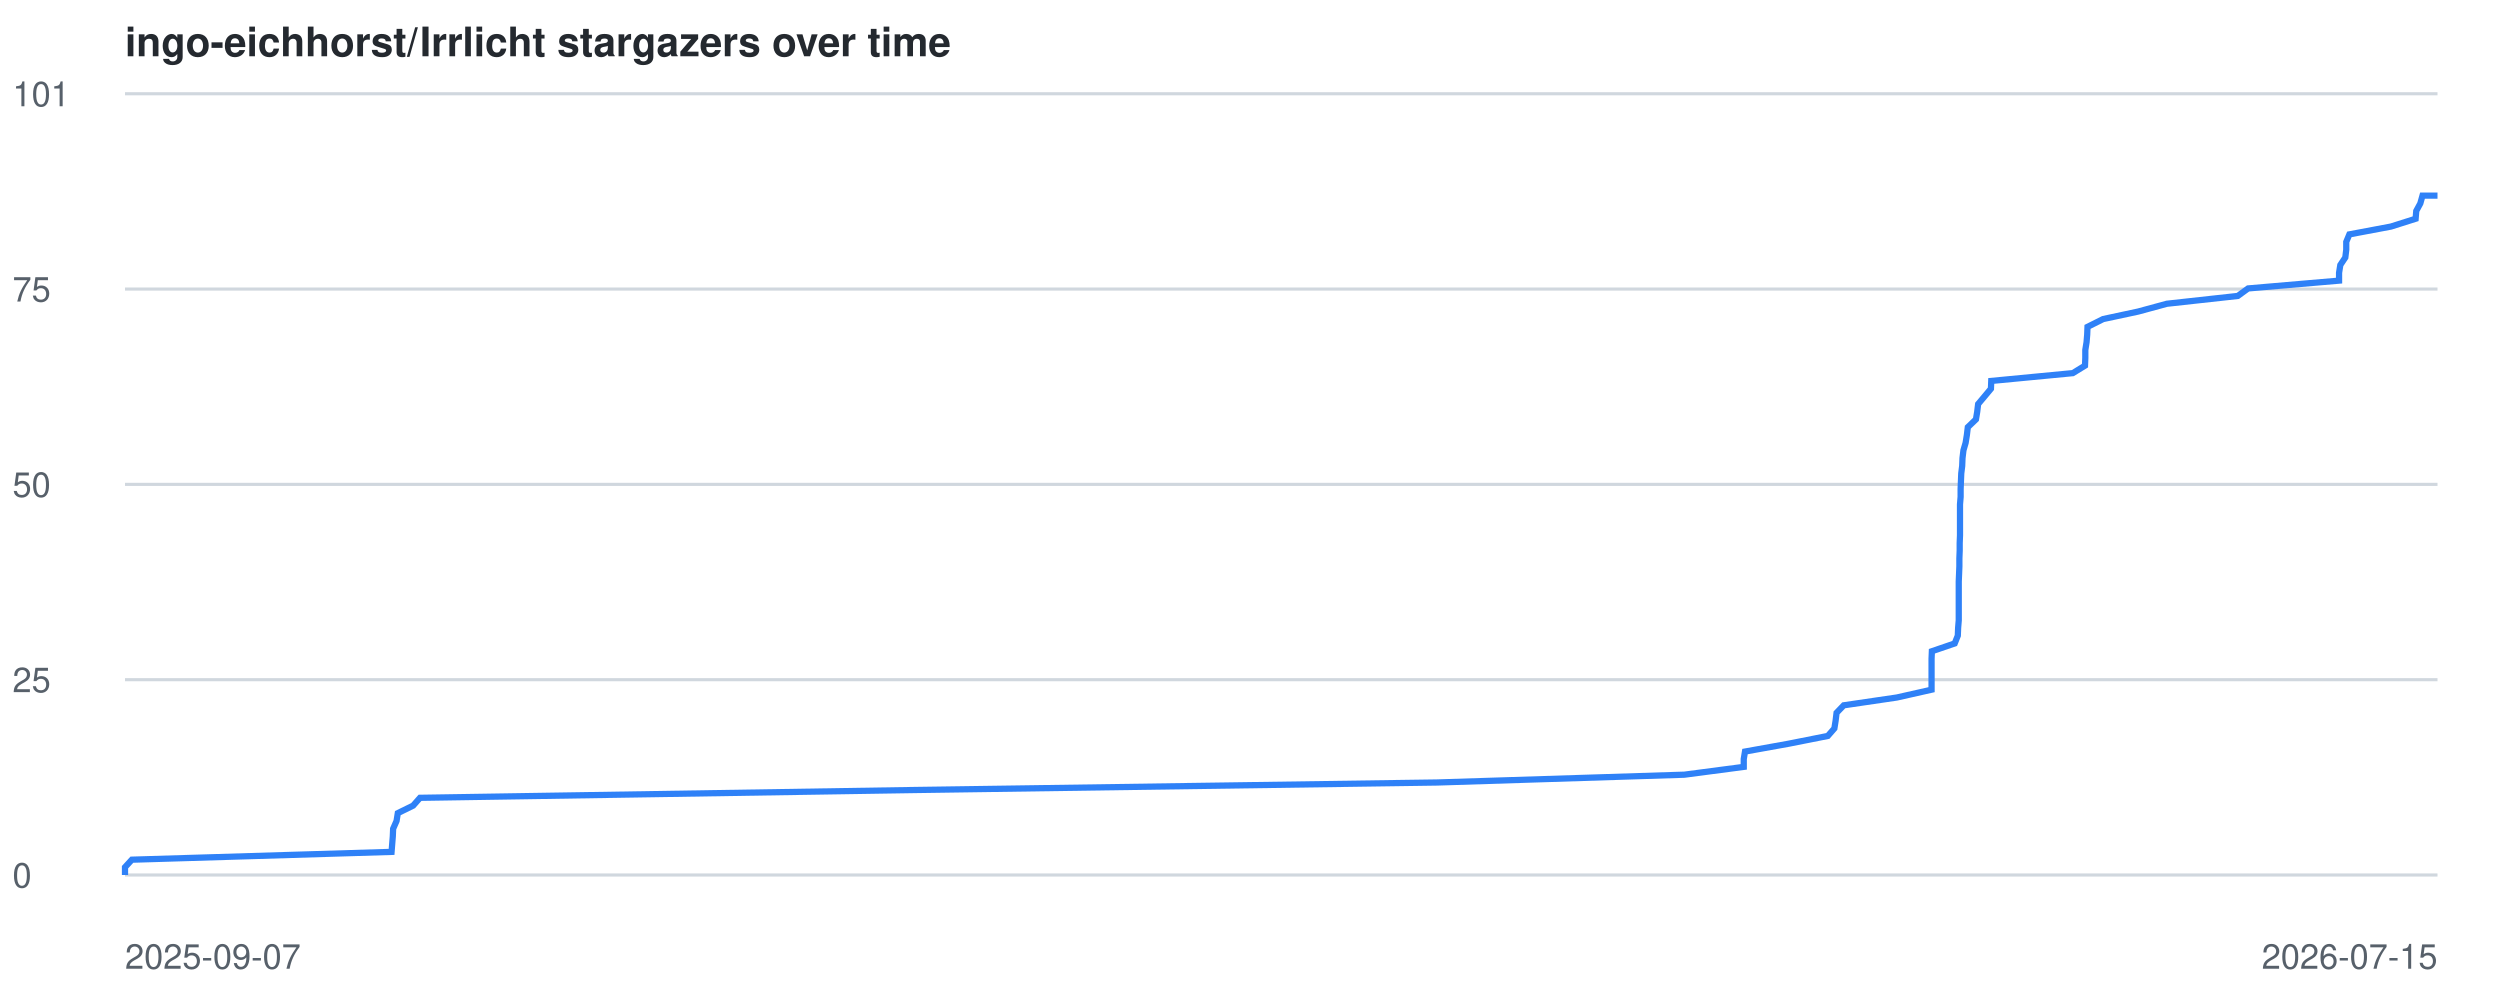
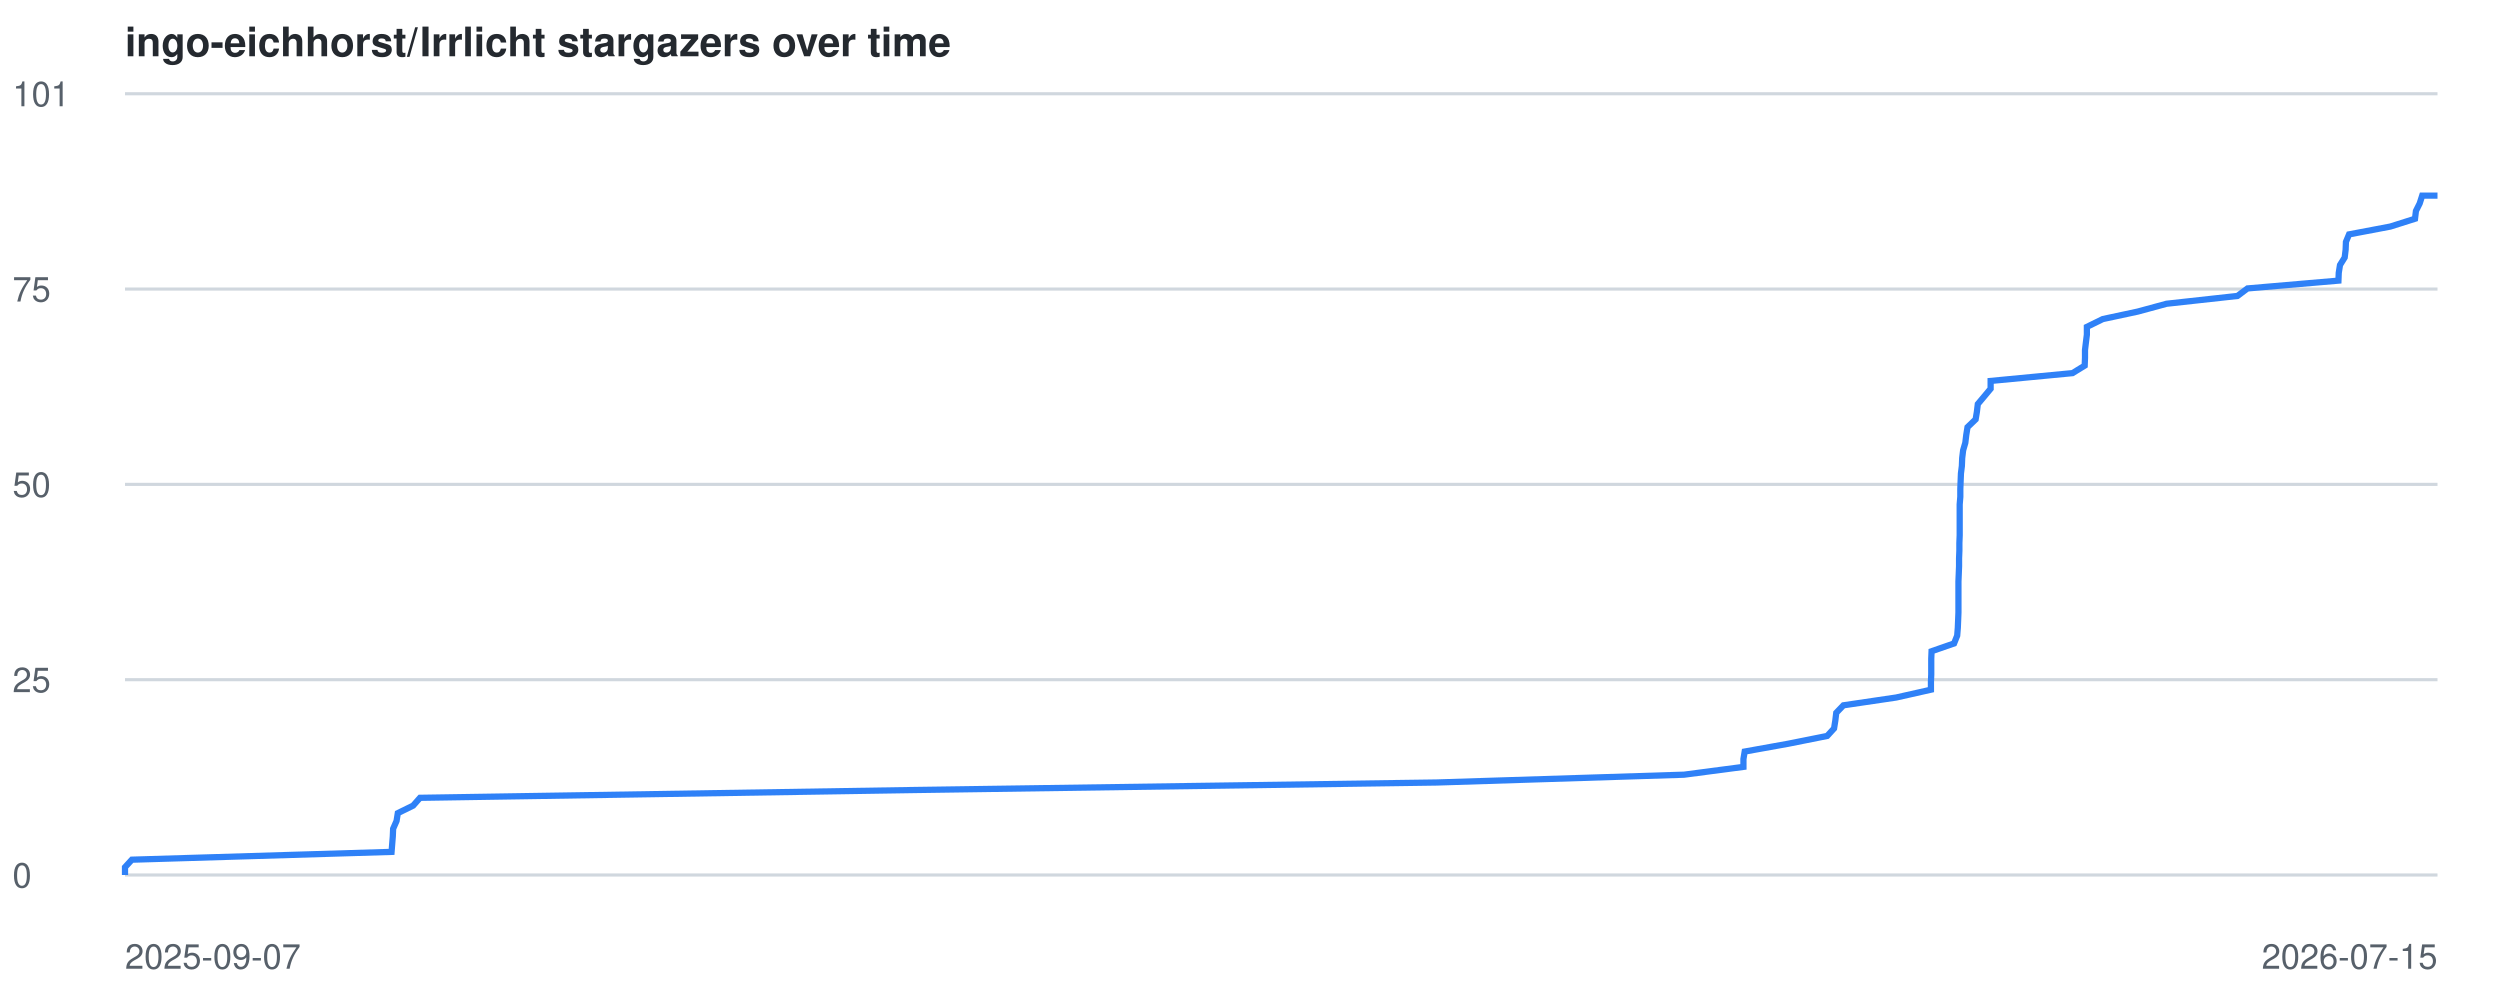
<svg xmlns="http://www.w3.org/2000/svg" viewBox="0 0 800 320" font-family="-apple-system,BlinkMacSystemFont,Segoe UI,Helvetica,Arial,sans-serif">
  <style>
    .line { fill: none; stroke: #2f81f7; stroke-width: 2; }
    .grid { stroke: #d0d7de; stroke-width: 1; }
    .label { fill: #57606a; font-size: 11px; }
    .title { fill: #24292f; font-size: 13px; font-weight: 600; }
    @media (prefers-color-scheme: dark) {
      .grid { stroke: #30363d; }
      .label { fill: #8b949e; }
      .title { fill: #c9d1d9; }
      .line { stroke: #58a6ff; }
    }
  </style>
  <text x="40" y="18" class="title">ingo-eichhorst/Irrlicht stargazers over time</text>
  <line x1="40" y1="280.0" x2="780" y2="280.0" class="grid" />
  <text x="4" y="284.0" class="label">0</text>
  <line x1="40" y1="217.5" x2="780" y2="217.5" class="grid" />
  <text x="4" y="221.5" class="label">25</text>
  <line x1="40" y1="155.0" x2="780" y2="155.0" class="grid" />
  <text x="4" y="159.0" class="label">50</text>
  <line x1="40" y1="92.5" x2="780" y2="92.5" class="grid" />
  <text x="4" y="96.5" class="label">75</text>
  <line x1="40" y1="30.0" x2="780" y2="30.0" class="grid" />
  <text x="4" y="34.0" class="label">101</text>
  <text x="40" y="310" class="label">2025-09-07</text>
  <text x="780" y="310" text-anchor="end" class="label">2026-07-15</text>
-   <polyline points="40.0,280.0 40.0,277.5 42.2,275.1 125.3,272.6 125.5,270.1 125.7,267.6 125.8,265.2 126.9,262.7 127.3,260.2 132.2,257.8 134.4,255.3 292.9,252.8 459.8,250.4 539.0,247.9 558.0,245.4 558.0,242.9 558.4,240.5 572.3,238.0 584.9,235.5 587.0,233.1 587.4,230.6 587.7,228.1 590.0,225.7 607.0,223.2 618.1,220.7 618.1,218.2 618.1,215.8 618.1,213.3 618.1,210.8 618.2,208.4 625.5,205.9 626.5,203.4 626.6,200.9 626.8,198.5 626.8,196.0 626.8,193.5 626.8,191.1 626.8,188.6 626.8,186.1 626.9,183.7 627.0,181.2 627.0,178.7 627.1,176.2 627.1,173.8 627.2,171.3 627.2,168.8 627.2,166.4 627.2,163.9 627.2,161.4 627.4,159.0 627.4,156.5 627.5,154.0 627.6,151.5 627.9,149.1 628.0,146.6 628.3,144.1 629.0,141.7 629.4,139.2 629.7,136.7 632.3,134.2 632.7,131.8 633.0,129.3 635.1,126.8 637.1,124.4 637.2,121.9 663.3,119.4 667.2,117.0 667.3,114.5 667.3,112.0 667.7,109.5 667.9,107.1 668.0,104.6 673.0,102.1 684.2,99.7 693.4,97.2 716.1,94.7 719.4,92.3 748.5,89.8 748.5,87.3 748.9,84.8 750.5,82.4 750.8,79.9 750.8,77.4 751.8,75.0 765.1,72.5 773.0,70.0 773.2,67.5 774.5,65.1 775.2,62.6 780.0,62.6" class="line" />
+   <polyline points="40.0,280.0 40.0,277.5 42.2,275.1 125.3,272.6 125.5,270.1 125.7,267.6 125.8,265.2 126.9,262.7 127.3,260.2 132.2,257.8 134.4,255.3 292.9,252.8 459.7,250.4 538.9,247.9 557.9,245.4 557.9,242.9 558.3,240.5 572.2,238.0 584.7,235.5 586.9,233.1 587.3,230.6 587.6,228.1 589.9,225.7 606.8,223.2 617.9,220.7 617.9,218.2 618.0,215.8 618.0,213.3 618.0,210.8 618.1,208.4 625.3,205.9 626.3,203.4 626.5,200.9 626.6,198.5 626.7,196.0 626.7,193.5 626.7,191.1 626.7,188.6 626.7,186.1 626.8,183.7 626.9,181.2 626.9,178.7 627.0,176.2 627.0,173.8 627.1,171.3 627.1,168.8 627.1,166.4 627.1,163.9 627.1,161.4 627.3,159.0 627.3,156.5 627.4,154.0 627.5,151.5 627.8,149.1 627.9,146.6 628.2,144.1 628.9,141.7 629.2,139.2 629.6,136.7 632.2,134.2 632.6,131.8 632.9,129.3 635.0,126.8 637.0,124.4 637.0,121.9 663.2,119.4 667.1,117.0 667.2,114.5 667.2,112.0 667.5,109.5 667.8,107.1 667.8,104.6 672.9,102.1 684.1,99.7 693.3,97.2 716.0,94.7 719.2,92.3 748.3,89.8 748.4,87.3 748.8,84.8 750.3,82.4 750.6,79.9 750.7,77.4 751.7,75.0 764.9,72.5 772.8,70.0 773.1,67.5 774.3,65.1 775.1,62.6 780.0,62.6" class="line" />
</svg>
